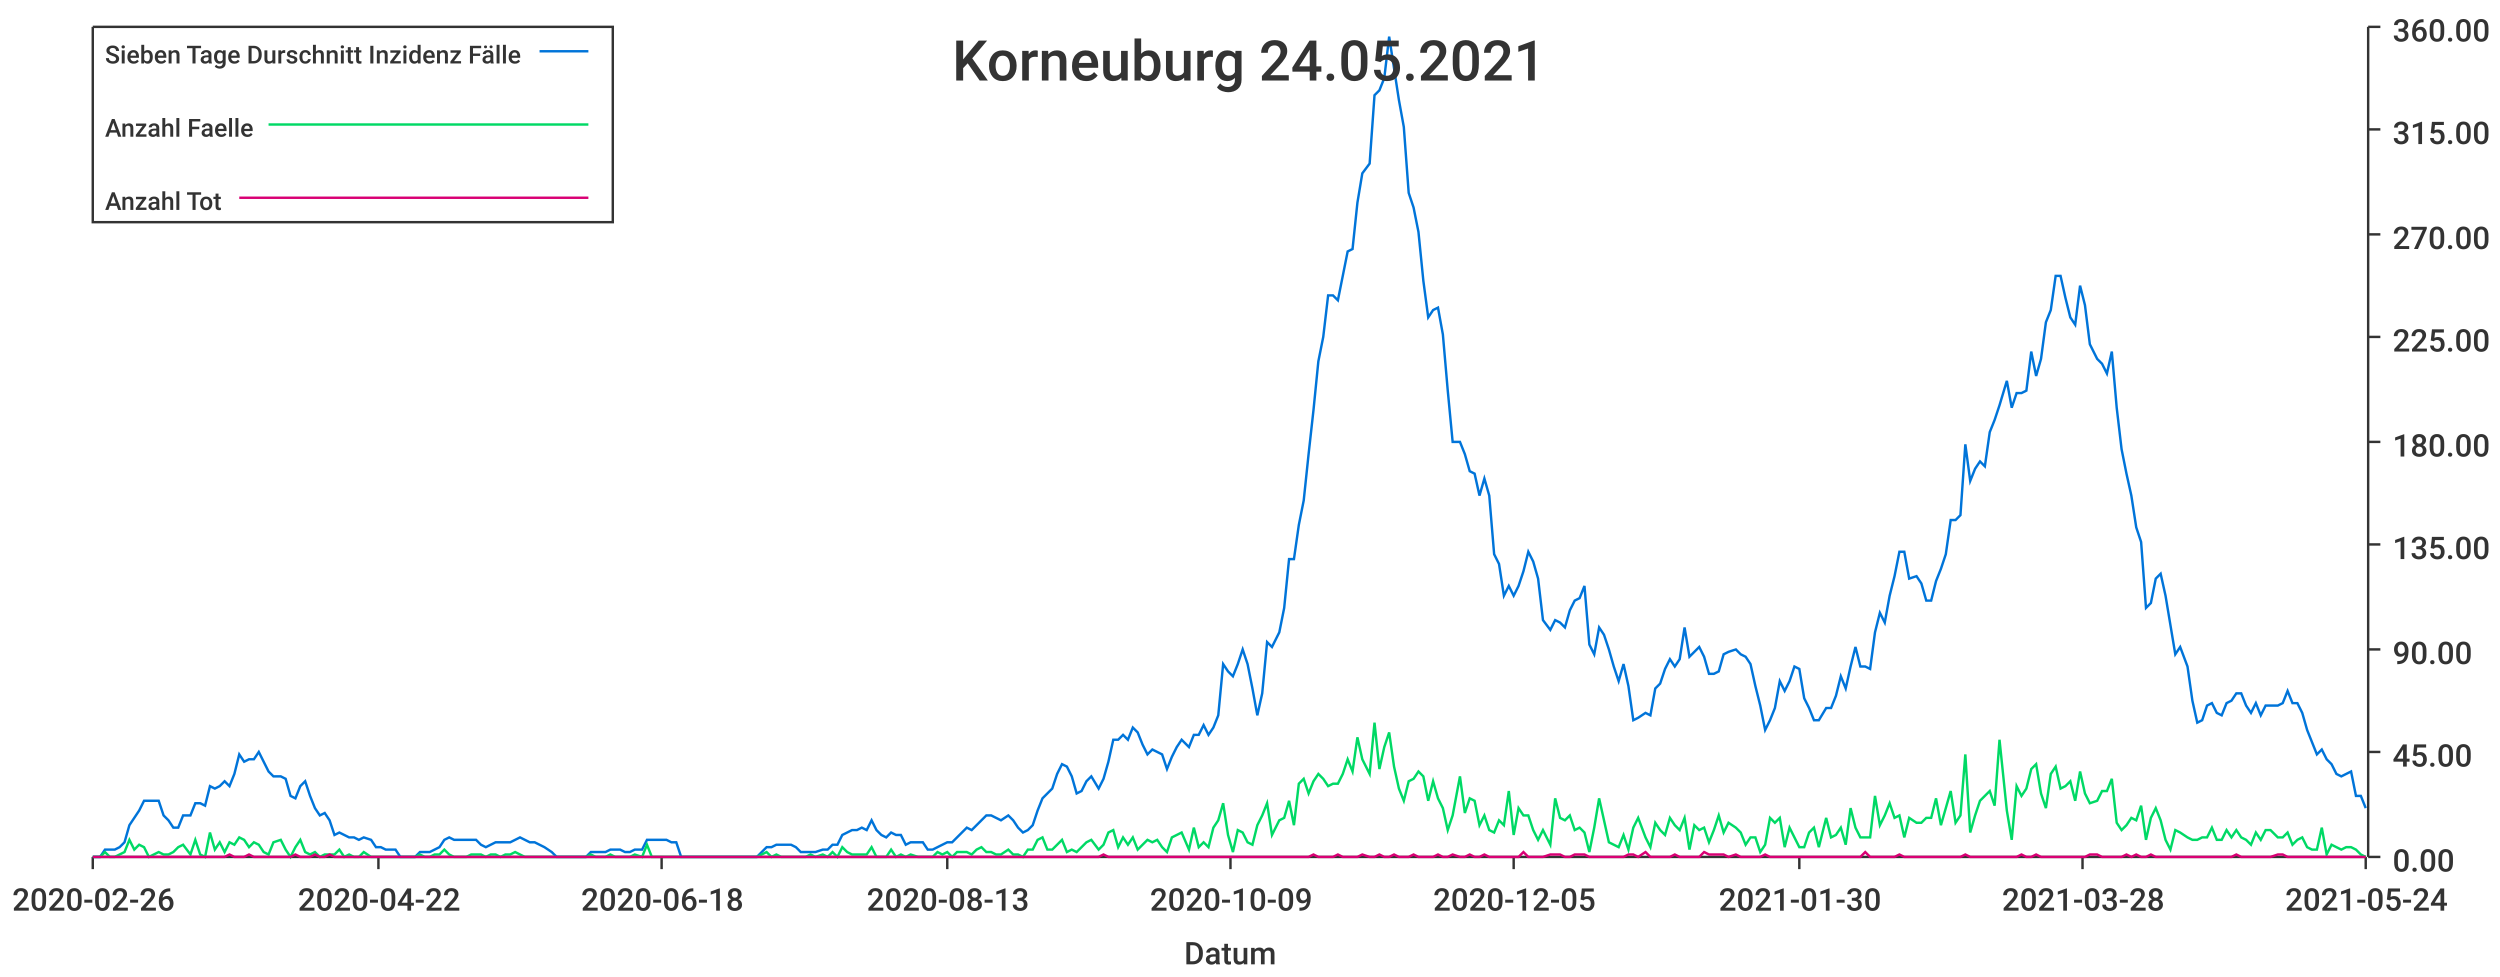
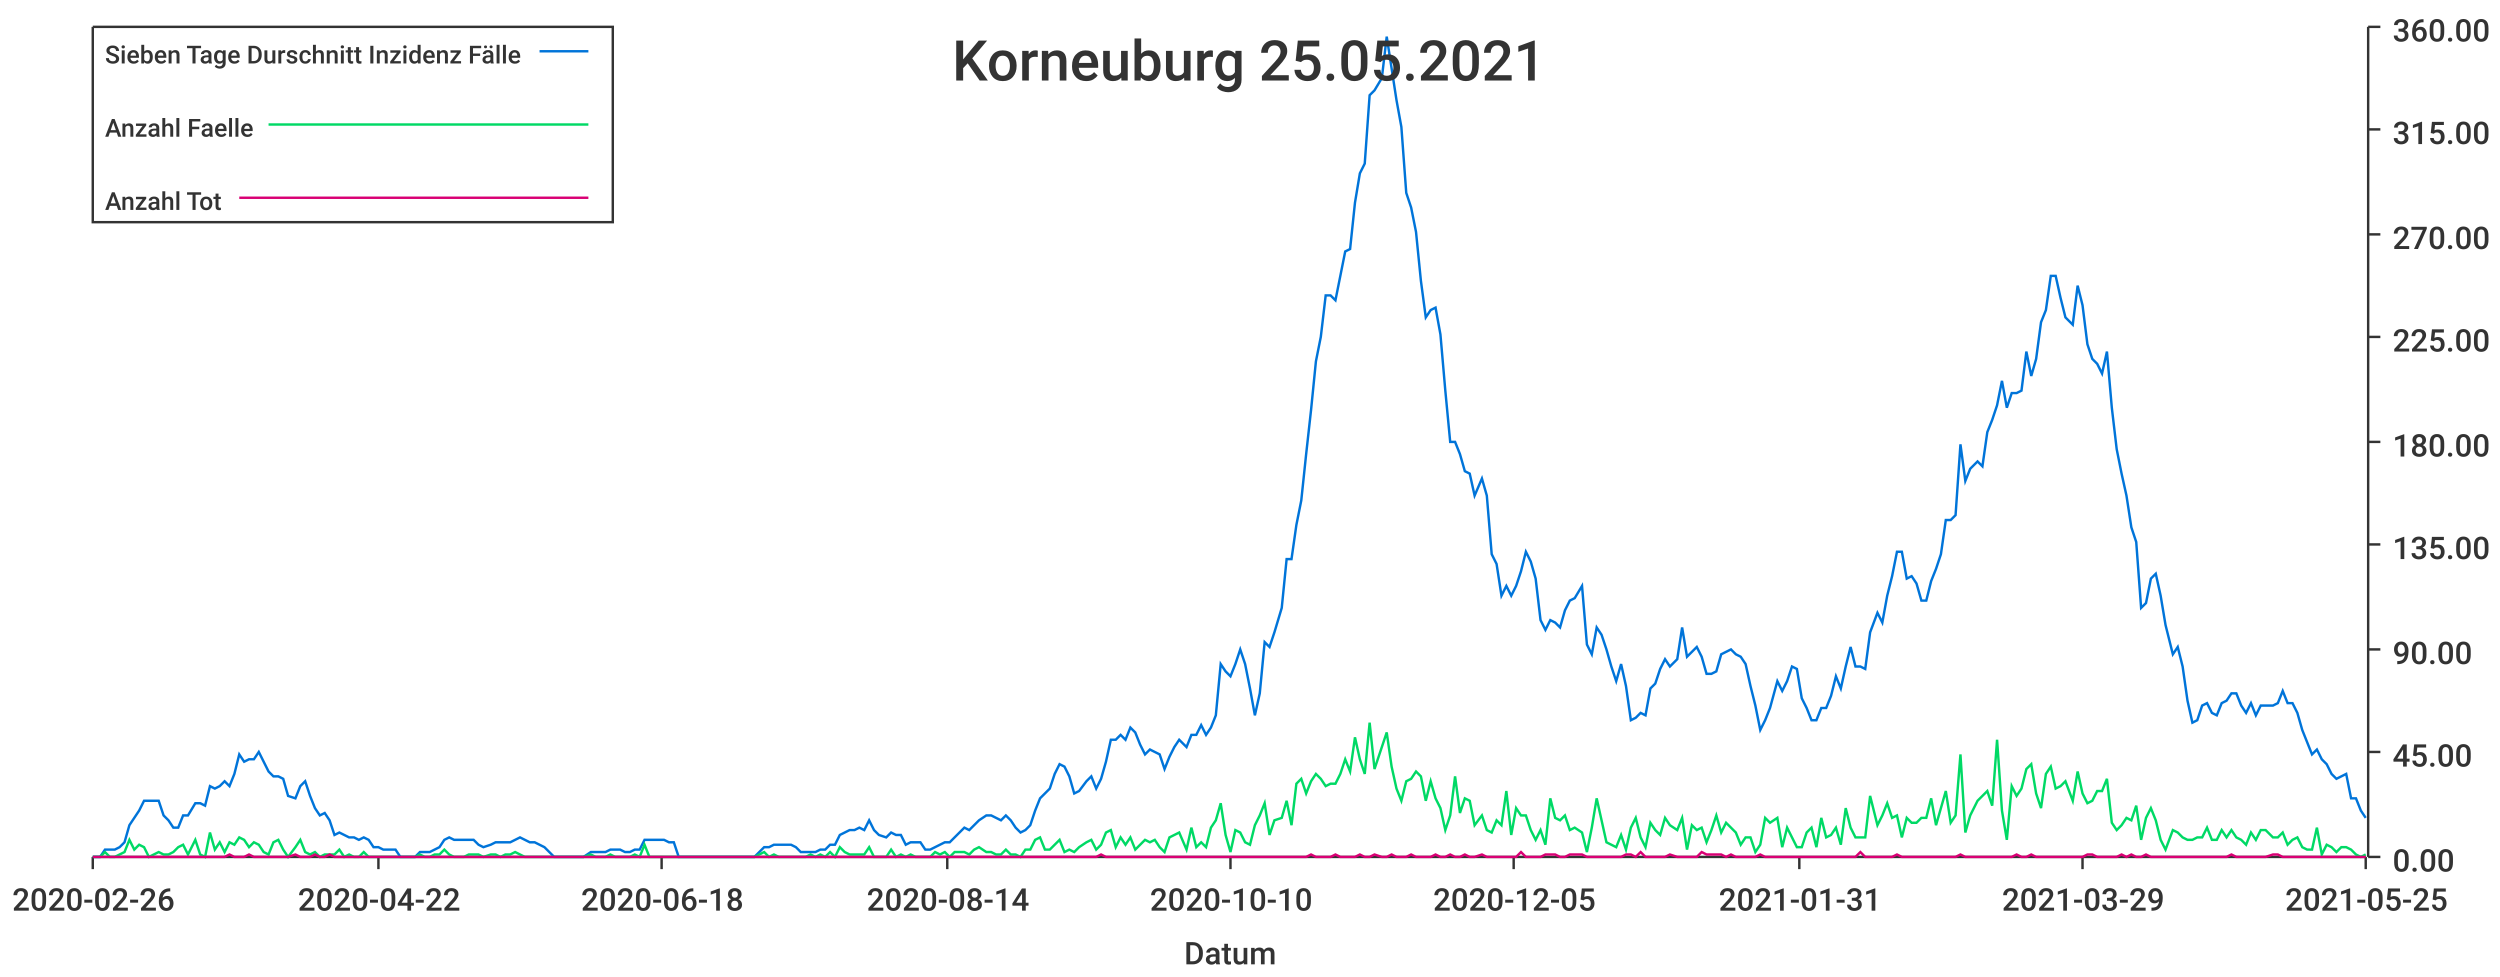
<svg xmlns="http://www.w3.org/2000/svg" width="1024" height="400">\n<path d="M 0 0 L 1024 0 L 1024 400 L 0 400 L 0 0" style="stroke-width:0;stroke:rgba(255,255,255,1.0);fill:rgba(255,255,255,1.0)" />
  <path d="M 38 11 L 969 11 L 969 351 L 38 351 L 38 11" style="stroke-width:0;stroke:rgba(255,255,255,1.0);fill:rgba(255,255,255,1.0)" />
  <path d="M 38 351 L 969 351" style="stroke-width:1;stroke:rgba(51,51,51,1.0);fill:none" />
  <path d="M 38 351 L 38 356" style="stroke-width:1;stroke:rgba(51,51,51,1.0);fill:none" />
  <text x="5" y="373" style="stroke-width:0;stroke:none;fill:rgba(51,51,51,1.0);font-size:12.8px;font-family:'Roboto Medium',sans-serif">2020-02-26</text>
  <path d="M 155 351 L 155 356" style="stroke-width:1;stroke:rgba(51,51,51,1.0);fill:none" />
  <text x="122" y="373" style="stroke-width:0;stroke:none;fill:rgba(51,51,51,1.0);font-size:12.8px;font-family:'Roboto Medium',sans-serif">2020-04-22</text>
  <path d="M 271 351 L 271 356" style="stroke-width:1;stroke:rgba(51,51,51,1.0);fill:none" />
  <text x="238" y="373" style="stroke-width:0;stroke:none;fill:rgba(51,51,51,1.0);font-size:12.8px;font-family:'Roboto Medium',sans-serif">2020-06-18</text>
  <path d="M 388 351 L 388 356" style="stroke-width:1;stroke:rgba(51,51,51,1.0);fill:none" />
-   <text x="355" y="373" style="stroke-width:0;stroke:none;fill:rgba(51,51,51,1.0);font-size:12.8px;font-family:'Roboto Medium',sans-serif">2020-08-13</text>
+   <text x="355" y="373" style="stroke-width:0;stroke:none;fill:rgba(51,51,51,1.0);font-size:12.8px;font-family:'Roboto Medium',sans-serif">2020-08-14</text>
  <path d="M 504 351 L 504 356" style="stroke-width:1;stroke:rgba(51,51,51,1.0);fill:none" />
-   <text x="471" y="373" style="stroke-width:0;stroke:none;fill:rgba(51,51,51,1.0);font-size:12.8px;font-family:'Roboto Medium',sans-serif">2020-10-09</text>
+   <text x="471" y="373" style="stroke-width:0;stroke:none;fill:rgba(51,51,51,1.0);font-size:12.8px;font-family:'Roboto Medium',sans-serif">2020-10-10</text>
  <path d="M 620 351 L 620 356" style="stroke-width:1;stroke:rgba(51,51,51,1.0);fill:none" />
  <text x="587" y="373" style="stroke-width:0;stroke:none;fill:rgba(51,51,51,1.0);font-size:12.8px;font-family:'Roboto Medium',sans-serif">2020-12-05</text>
  <path d="M 737 351 L 737 356" style="stroke-width:1;stroke:rgba(51,51,51,1.0);fill:none" />
-   <text x="704" y="373" style="stroke-width:0;stroke:none;fill:rgba(51,51,51,1.0);font-size:12.8px;font-family:'Roboto Medium',sans-serif">2021-01-30</text>
+   <text x="704" y="373" style="stroke-width:0;stroke:none;fill:rgba(51,51,51,1.0);font-size:12.8px;font-family:'Roboto Medium',sans-serif">2021-01-31</text>
  <path d="M 853 351 L 853 356" style="stroke-width:1;stroke:rgba(51,51,51,1.0);fill:none" />
-   <text x="820" y="373" style="stroke-width:0;stroke:none;fill:rgba(51,51,51,1.0);font-size:12.8px;font-family:'Roboto Medium',sans-serif">2021-03-28</text>
+   <text x="820" y="373" style="stroke-width:0;stroke:none;fill:rgba(51,51,51,1.0);font-size:12.8px;font-family:'Roboto Medium',sans-serif">2021-03-29</text>
  <path d="M 969 351 L 969 356" style="stroke-width:1;stroke:rgba(51,51,51,1.0);fill:none" />
-   <text x="936" y="373" style="stroke-width:0;stroke:none;fill:rgba(51,51,51,1.0);font-size:12.8px;font-family:'Roboto Medium',sans-serif">2021-05-24</text>
+   <text x="936" y="373" style="stroke-width:0;stroke:none;fill:rgba(51,51,51,1.0);font-size:12.8px;font-family:'Roboto Medium',sans-serif">2021-05-25</text>
  <text x="485" y="395" style="stroke-width:0;stroke:none;fill:rgba(51,51,51,1.0);font-size:12.8px;font-family:'Roboto Medium',sans-serif">Datum</text>
  <path d="M 970 351 L 970 11" style="stroke-width:1;stroke:rgba(51,51,51,1.0);fill:none" />
  <path d="M 970 351 L 975 351" style="stroke-width:1;stroke:rgba(51,51,51,1.0);fill:none" />
  <text x="980" y="357" style="stroke-width:0;stroke:none;fill:rgba(51,51,51,1.0);font-size:12.8px;font-family:'Roboto Medium',sans-serif">0.00</text>
  <path d="M 970 308 L 975 308" style="stroke-width:1;stroke:rgba(51,51,51,1.0);fill:none" />
  <text x="980" y="314" style="stroke-width:0;stroke:none;fill:rgba(51,51,51,1.0);font-size:12.8px;font-family:'Roboto Medium',sans-serif">45.00</text>
  <path d="M 970 266 L 975 266" style="stroke-width:1;stroke:rgba(51,51,51,1.0);fill:none" />
  <text x="980" y="272" style="stroke-width:0;stroke:none;fill:rgba(51,51,51,1.0);font-size:12.8px;font-family:'Roboto Medium',sans-serif">90.00</text>
  <path d="M 970 223 L 975 223" style="stroke-width:1;stroke:rgba(51,51,51,1.0);fill:none" />
  <text x="980" y="229" style="stroke-width:0;stroke:none;fill:rgba(51,51,51,1.0);font-size:12.8px;font-family:'Roboto Medium',sans-serif">135.00</text>
  <path d="M 970 181 L 975 181" style="stroke-width:1;stroke:rgba(51,51,51,1.0);fill:none" />
  <text x="980" y="187" style="stroke-width:0;stroke:none;fill:rgba(51,51,51,1.0);font-size:12.8px;font-family:'Roboto Medium',sans-serif">180.00</text>
  <path d="M 970 138 L 975 138" style="stroke-width:1;stroke:rgba(51,51,51,1.0);fill:none" />
  <text x="980" y="144" style="stroke-width:0;stroke:none;fill:rgba(51,51,51,1.0);font-size:12.8px;font-family:'Roboto Medium',sans-serif">225.00</text>
  <path d="M 970 96 L 975 96" style="stroke-width:1;stroke:rgba(51,51,51,1.0);fill:none" />
  <text x="980" y="102" style="stroke-width:0;stroke:none;fill:rgba(51,51,51,1.0);font-size:12.8px;font-family:'Roboto Medium',sans-serif">270.00</text>
  <path d="M 970 53 L 975 53" style="stroke-width:1;stroke:rgba(51,51,51,1.0);fill:none" />
  <text x="980" y="59" style="stroke-width:0;stroke:none;fill:rgba(51,51,51,1.0);font-size:12.8px;font-family:'Roboto Medium',sans-serif">315.00</text>
  <path d="M 970 11 L 975 11" style="stroke-width:1;stroke:rgba(51,51,51,1.0);fill:none" />
  <text x="980" y="17" style="stroke-width:0;stroke:none;fill:rgba(51,51,51,1.0);font-size:12.8px;font-family:'Roboto Medium',sans-serif">360.00</text>
-   <path d="M 38 351 L 41 351 L 43 348 L 45 348 L 47 348 L 49 347 L 51 345 L 53 338 L 55 335 L 57 332 L 59 328 L 61 328 L 63 328 L 65 328 L 67 334 L 69 336 L 71 339 L 73 339 L 75 334 L 78 334 L 80 329 L 82 329 L 84 330 L 86 322 L 88 323 L 90 322 L 92 320 L 94 322 L 96 317 L 98 309 L 100 312 L 102 311 L 104 311 L 106 308 L 108 312 L 110 316 L 112 318 L 115 318 L 117 319 L 119 326 L 121 327 L 123 322 L 125 320 L 127 326 L 129 331 L 131 334 L 133 333 L 135 336 L 137 342 L 139 341 L 141 342 L 143 343 L 145 343 L 147 344 L 149 343 L 152 344 L 154 347 L 156 347 L 158 348 L 160 348 L 162 348 L 164 351 L 166 351 L 168 351 L 170 351 L 172 349 L 174 349 L 176 349 L 178 348 L 180 347 L 182 344 L 184 343 L 186 344 L 189 344 L 191 344 L 193 344 L 195 344 L 197 346 L 199 347 L 201 346 L 203 345 L 205 345 L 207 345 L 209 345 L 211 344 L 213 343 L 215 344 L 217 345 L 219 345 L 221 346 L 223 347 L 226 349 L 228 351 L 230 351 L 232 351 L 234 351 L 236 351 L 238 351 L 240 351 L 242 349 L 244 349 L 246 349 L 248 349 L 250 348 L 252 348 L 254 348 L 256 349 L 258 349 L 260 348 L 263 348 L 265 344 L 267 344 L 269 344 L 271 344 L 273 344 L 275 345 L 277 345 L 279 351 L 281 351 L 283 351 L 285 351 L 287 351 L 289 351 L 291 351 L 293 351 L 295 351 L 297 351 L 300 351 L 302 351 L 304 351 L 306 351 L 308 351 L 310 351 L 312 349 L 314 347 L 316 347 L 318 346 L 320 346 L 322 346 L 324 346 L 326 347 L 328 349 L 330 349 L 332 349 L 334 349 L 337 348 L 339 348 L 341 346 L 343 346 L 345 342 L 347 341 L 349 340 L 351 340 L 353 339 L 355 340 L 357 336 L 359 340 L 361 342 L 363 343 L 365 341 L 367 342 L 369 342 L 371 346 L 373 345 L 376 345 L 378 345 L 380 348 L 382 348 L 384 347 L 386 346 L 388 345 L 390 345 L 392 343 L 394 341 L 396 339 L 398 340 L 400 338 L 402 336 L 404 334 L 406 334 L 408 335 L 410 336 L 413 334 L 415 336 L 417 339 L 419 341 L 421 340 L 423 338 L 425 332 L 427 327 L 429 325 L 431 323 L 433 317 L 435 313 L 437 314 L 439 318 L 441 325 L 443 324 L 445 320 L 447 318 L 450 323 L 452 319 L 454 312 L 456 303 L 458 303 L 460 301 L 462 303 L 464 298 L 466 300 L 468 305 L 470 309 L 472 307 L 474 308 L 476 309 L 478 315 L 480 310 L 482 306 L 484 303 L 487 306 L 489 301 L 491 301 L 493 297 L 495 301 L 497 298 L 499 293 L 501 272 L 503 275 L 505 277 L 507 272 L 509 266 L 511 272 L 513 282 L 515 293 L 517 284 L 519 263 L 521 265 L 524 259 L 526 249 L 528 229 L 530 229 L 532 215 L 534 205 L 536 186 L 538 168 L 540 148 L 542 138 L 544 121 L 546 121 L 548 123 L 550 113 L 552 103 L 554 102 L 556 83 L 558 71 L 561 67 L 563 39 L 565 37 L 567 32 L 569 15 L 571 28 L 573 41 L 575 52 L 577 79 L 579 85 L 581 95 L 583 115 L 585 130 L 587 127 L 589 126 L 591 137 L 593 160 L 595 181 L 598 181 L 600 186 L 602 193 L 604 194 L 606 203 L 608 196 L 610 203 L 612 227 L 614 231 L 616 244 L 618 240 L 620 244 L 622 240 L 624 234 L 626 226 L 628 230 L 630 237 L 632 254 L 635 258 L 637 254 L 639 255 L 641 257 L 643 250 L 645 246 L 647 245 L 649 240 L 651 264 L 653 268 L 655 257 L 657 260 L 659 266 L 661 273 L 663 279 L 665 272 L 667 281 L 669 295 L 671 294 L 674 292 L 676 293 L 678 282 L 680 280 L 682 274 L 684 270 L 686 273 L 688 270 L 690 257 L 692 269 L 694 267 L 696 265 L 698 269 L 700 276 L 702 276 L 704 275 L 706 268 L 708 267 L 711 266 L 713 268 L 715 269 L 717 272 L 719 281 L 721 289 L 723 299 L 725 295 L 727 290 L 729 279 L 731 283 L 733 279 L 735 273 L 737 274 L 739 286 L 741 290 L 743 295 L 745 295 L 748 290 L 750 290 L 752 285 L 754 277 L 756 282 L 758 273 L 760 265 L 762 273 L 764 273 L 766 274 L 768 259 L 770 251 L 772 255 L 774 244 L 776 236 L 778 226 L 780 226 L 782 237 L 785 236 L 787 239 L 789 246 L 791 246 L 793 238 L 795 233 L 797 227 L 799 213 L 801 213 L 803 211 L 805 182 L 807 197 L 809 192 L 811 189 L 813 191 L 815 177 L 817 172 L 819 166 L 822 156 L 824 167 L 826 161 L 828 161 L 830 160 L 832 144 L 834 154 L 836 147 L 838 132 L 840 127 L 842 113 L 844 113 L 846 122 L 848 130 L 850 133 L 852 117 L 854 125 L 856 141 L 859 147 L 861 149 L 863 153 L 865 144 L 867 167 L 869 184 L 871 194 L 873 203 L 875 216 L 877 222 L 879 249 L 881 247 L 883 237 L 885 235 L 887 244 L 889 256 L 891 268 L 893 265 L 896 273 L 898 287 L 900 296 L 902 295 L 904 289 L 906 288 L 908 292 L 910 293 L 912 288 L 914 287 L 916 284 L 918 284 L 920 289 L 922 292 L 924 288 L 926 293 L 928 289 L 930 289 L 933 289 L 935 288 L 937 283 L 939 288 L 941 288 L 943 292 L 945 299 L 947 304 L 949 309 L 951 307 L 953 311 L 955 313 L 957 317 L 959 318 L 961 317 L 963 316 L 965 326 L 967 326 L 969 331" style="stroke-width:1;stroke:rgba(0,116,217,1.0);fill:none" />
-   <path d="M 38 351 L 41 351 L 43 349 L 45 351 L 47 351 L 49 350 L 51 349 L 53 344 L 55 348 L 57 346 L 59 347 L 61 351 L 63 350 L 65 349 L 67 350 L 69 350 L 71 349 L 73 347 L 75 346 L 78 350 L 80 344 L 82 350 L 84 351 L 86 341 L 88 348 L 90 345 L 92 349 L 94 345 L 96 346 L 98 343 L 100 344 L 102 347 L 104 345 L 106 346 L 108 349 L 110 350 L 112 345 L 115 344 L 117 348 L 119 351 L 121 347 L 123 344 L 125 349 L 127 350 L 129 349 L 131 351 L 133 350 L 135 350 L 137 350 L 139 348 L 141 351 L 143 350 L 145 351 L 147 351 L 149 349 L 152 351 L 154 351 L 156 351 L 158 351 L 160 351 L 162 351 L 164 351 L 166 351 L 168 351 L 170 351 L 172 350 L 174 351 L 176 351 L 178 350 L 180 350 L 182 348 L 184 350 L 186 351 L 189 351 L 191 351 L 193 350 L 195 350 L 197 350 L 199 351 L 201 350 L 203 350 L 205 351 L 207 350 L 209 350 L 211 349 L 213 350 L 215 351 L 217 351 L 219 351 L 221 351 L 223 351 L 226 351 L 228 351 L 230 351 L 232 351 L 234 351 L 236 351 L 238 351 L 240 351 L 242 350 L 244 351 L 246 351 L 248 351 L 250 350 L 252 351 L 254 351 L 256 351 L 258 351 L 260 350 L 263 351 L 265 346 L 267 351 L 269 351 L 271 351 L 273 351 L 275 351 L 277 351 L 279 351 L 281 351 L 283 351 L 285 351 L 287 351 L 289 351 L 291 351 L 293 351 L 295 351 L 297 351 L 300 351 L 302 351 L 304 351 L 306 351 L 308 351 L 310 351 L 312 350 L 314 349 L 316 351 L 318 350 L 320 351 L 322 351 L 324 351 L 326 351 L 328 351 L 330 351 L 332 350 L 334 351 L 337 350 L 339 351 L 341 349 L 343 351 L 345 347 L 347 349 L 349 350 L 351 350 L 353 350 L 355 350 L 357 347 L 359 351 L 361 351 L 363 351 L 365 348 L 367 351 L 369 350 L 371 351 L 373 350 L 376 351 L 378 351 L 380 351 L 382 351 L 384 349 L 386 350 L 388 349 L 390 351 L 392 349 L 394 349 L 396 349 L 398 350 L 400 348 L 402 347 L 404 349 L 406 349 L 408 350 L 410 350 L 413 348 L 415 350 L 417 350 L 419 351 L 421 348 L 423 348 L 425 344 L 427 343 L 429 348 L 431 348 L 433 346 L 435 344 L 437 349 L 439 348 L 441 349 L 443 347 L 445 345 L 447 344 L 450 348 L 452 346 L 454 341 L 456 340 L 458 347 L 460 343 L 462 346 L 464 343 L 466 348 L 468 346 L 470 344 L 472 345 L 474 344 L 476 347 L 478 349 L 480 343 L 482 342 L 484 341 L 487 348 L 489 339 L 491 347 L 493 345 L 495 347 L 497 339 L 499 336 L 501 329 L 503 342 L 505 349 L 507 340 L 509 341 L 511 345 L 513 346 L 515 338 L 517 334 L 519 329 L 521 342 L 524 336 L 526 335 L 528 328 L 530 338 L 532 321 L 534 319 L 536 325 L 538 320 L 540 317 L 542 319 L 544 322 L 546 321 L 548 321 L 550 317 L 552 311 L 554 316 L 556 302 L 558 311 L 561 317 L 563 296 L 565 315 L 567 306 L 569 300 L 571 314 L 573 323 L 575 328 L 577 320 L 579 319 L 581 316 L 583 318 L 585 328 L 587 320 L 589 327 L 591 331 L 593 340 L 595 334 L 598 318 L 600 333 L 602 327 L 604 328 L 606 338 L 608 334 L 610 340 L 612 341 L 614 336 L 616 338 L 618 324 L 620 342 L 622 331 L 624 334 L 626 334 L 628 340 L 630 344 L 632 340 L 635 346 L 637 327 L 639 335 L 641 336 L 643 334 L 645 340 L 647 339 L 649 341 L 651 349 L 653 339 L 655 327 L 657 336 L 659 345 L 661 346 L 663 347 L 665 342 L 667 348 L 669 339 L 671 335 L 674 343 L 676 347 L 678 337 L 680 340 L 682 342 L 684 335 L 686 338 L 688 340 L 690 335 L 692 348 L 694 338 L 696 340 L 698 339 L 700 345 L 702 340 L 704 334 L 706 341 L 708 337 L 711 339 L 713 341 L 715 346 L 717 343 L 719 343 L 721 349 L 723 346 L 725 335 L 727 337 L 729 335 L 731 347 L 733 339 L 735 343 L 737 347 L 739 347 L 741 341 L 743 339 L 745 347 L 748 335 L 750 343 L 752 342 L 754 339 L 756 346 L 758 331 L 760 339 L 762 343 L 764 343 L 766 343 L 768 326 L 770 338 L 772 334 L 774 329 L 776 335 L 778 334 L 780 343 L 782 335 L 785 337 L 787 337 L 789 335 L 791 335 L 793 327 L 795 338 L 797 331 L 799 324 L 801 337 L 803 334 L 805 309 L 807 341 L 809 334 L 811 328 L 813 326 L 815 324 L 817 330 L 819 303 L 822 332 L 824 344 L 826 322 L 828 326 L 830 323 L 832 315 L 834 313 L 836 325 L 838 331 L 840 317 L 842 314 L 844 323 L 846 322 L 848 320 L 850 328 L 852 316 L 854 325 L 856 329 L 859 328 L 861 324 L 863 324 L 865 319 L 867 337 L 869 340 L 871 338 L 873 335 L 875 336 L 877 330 L 879 344 L 881 335 L 883 331 L 885 336 L 887 344 L 889 348 L 891 340 L 893 341 L 896 343 L 898 344 L 900 344 L 902 343 L 904 343 L 906 339 L 908 344 L 910 344 L 912 340 L 914 343 L 916 340 L 918 343 L 920 344 L 922 346 L 924 341 L 926 344 L 928 340 L 930 340 L 933 343 L 935 343 L 937 341 L 939 346 L 941 344 L 943 343 L 945 347 L 947 348 L 949 348 L 951 339 L 953 350 L 955 346 L 957 347 L 959 348 L 961 347 L 963 347 L 965 348 L 967 350 L 969 351" style="stroke-width:1;stroke:rgba(0,217,101,1.0);fill:none" />
-   <path d="M 38 351 L 41 351 L 43 351 L 45 351 L 47 351 L 49 351 L 51 351 L 53 351 L 55 351 L 57 351 L 59 351 L 61 351 L 63 351 L 65 351 L 67 351 L 69 351 L 71 351 L 73 351 L 75 351 L 78 351 L 80 351 L 82 351 L 84 351 L 86 351 L 88 351 L 90 351 L 92 351 L 94 350 L 96 351 L 98 351 L 100 351 L 102 350 L 104 351 L 106 351 L 108 351 L 110 351 L 112 351 L 115 351 L 117 351 L 119 351 L 121 350 L 123 351 L 125 351 L 127 351 L 129 350 L 131 351 L 133 351 L 135 350 L 137 351 L 139 351 L 141 351 L 143 351 L 145 351 L 147 351 L 149 351 L 152 351 L 154 351 L 156 351 L 158 351 L 160 351 L 162 351 L 164 351 L 166 351 L 168 351 L 170 351 L 172 351 L 174 351 L 176 351 L 178 351 L 180 351 L 182 351 L 184 351 L 186 351 L 189 351 L 191 351 L 193 351 L 195 351 L 197 351 L 199 351 L 201 351 L 203 351 L 205 351 L 207 351 L 209 351 L 211 351 L 213 351 L 215 351 L 217 351 L 219 351 L 221 351 L 223 351 L 226 351 L 228 351 L 230 351 L 232 351 L 234 351 L 236 351 L 238 351 L 240 351 L 242 351 L 244 351 L 246 351 L 248 351 L 250 351 L 252 351 L 254 351 L 256 351 L 258 351 L 260 351 L 263 351 L 265 351 L 267 351 L 269 351 L 271 351 L 273 351 L 275 351 L 277 351 L 279 351 L 281 351 L 283 351 L 285 351 L 287 351 L 289 351 L 291 351 L 293 351 L 295 351 L 297 351 L 300 351 L 302 351 L 304 351 L 306 351 L 308 351 L 310 351 L 312 351 L 314 351 L 316 351 L 318 351 L 320 351 L 322 351 L 324 351 L 326 351 L 328 351 L 330 351 L 332 351 L 334 351 L 337 351 L 339 351 L 341 351 L 343 351 L 345 351 L 347 351 L 349 351 L 351 351 L 353 351 L 355 351 L 357 351 L 359 351 L 361 351 L 363 351 L 365 351 L 367 351 L 369 351 L 371 351 L 373 351 L 376 351 L 378 351 L 380 351 L 382 351 L 384 351 L 386 351 L 388 351 L 390 351 L 392 351 L 394 351 L 396 351 L 398 351 L 400 351 L 402 351 L 404 351 L 406 351 L 408 351 L 410 351 L 413 351 L 415 351 L 417 351 L 419 351 L 421 351 L 423 351 L 425 351 L 427 351 L 429 351 L 431 351 L 433 351 L 435 351 L 437 351 L 439 351 L 441 351 L 443 351 L 445 351 L 447 351 L 450 351 L 452 350 L 454 351 L 456 351 L 458 351 L 460 351 L 462 351 L 464 351 L 466 351 L 468 351 L 470 351 L 472 351 L 474 351 L 476 351 L 478 351 L 480 351 L 482 351 L 484 351 L 487 351 L 489 351 L 491 351 L 493 351 L 495 351 L 497 351 L 499 351 L 501 351 L 503 351 L 505 351 L 507 351 L 509 351 L 511 351 L 513 351 L 515 351 L 517 351 L 519 351 L 521 351 L 524 351 L 526 351 L 528 351 L 530 351 L 532 351 L 534 351 L 536 351 L 538 350 L 540 351 L 542 351 L 544 351 L 546 351 L 548 350 L 550 351 L 552 351 L 554 351 L 556 351 L 558 350 L 561 351 L 563 351 L 565 350 L 567 351 L 569 351 L 571 350 L 573 351 L 575 351 L 577 351 L 579 350 L 581 351 L 583 351 L 585 351 L 587 351 L 589 350 L 591 351 L 593 351 L 595 350 L 598 351 L 600 351 L 602 350 L 604 351 L 606 351 L 608 350 L 610 351 L 612 351 L 614 351 L 616 351 L 618 351 L 620 351 L 622 351 L 624 349 L 626 351 L 628 351 L 630 351 L 632 351 L 635 350 L 637 350 L 639 350 L 641 351 L 643 351 L 645 350 L 647 350 L 649 350 L 651 351 L 653 351 L 655 351 L 657 351 L 659 351 L 661 351 L 663 351 L 665 351 L 667 350 L 669 350 L 671 351 L 674 349 L 676 351 L 678 351 L 680 351 L 682 351 L 684 351 L 686 350 L 688 351 L 690 351 L 692 351 L 694 351 L 696 351 L 698 349 L 700 350 L 702 350 L 704 350 L 706 350 L 708 351 L 711 350 L 713 351 L 715 351 L 717 351 L 719 351 L 721 351 L 723 350 L 725 351 L 727 351 L 729 351 L 731 351 L 733 351 L 735 351 L 737 351 L 739 351 L 741 351 L 743 351 L 745 351 L 748 351 L 750 351 L 752 351 L 754 351 L 756 351 L 758 351 L 760 351 L 762 351 L 764 349 L 766 351 L 768 351 L 770 351 L 772 351 L 774 351 L 776 351 L 778 350 L 780 351 L 782 351 L 785 351 L 787 351 L 789 351 L 791 351 L 793 351 L 795 351 L 797 351 L 799 351 L 801 351 L 803 351 L 805 350 L 807 351 L 809 351 L 811 351 L 813 351 L 815 351 L 817 351 L 819 351 L 822 351 L 824 351 L 826 351 L 828 350 L 830 351 L 832 351 L 834 350 L 836 351 L 838 351 L 840 351 L 842 351 L 844 351 L 846 351 L 848 351 L 850 351 L 852 351 L 854 351 L 856 350 L 859 350 L 861 351 L 863 351 L 865 351 L 867 351 L 869 351 L 871 350 L 873 351 L 875 350 L 877 351 L 879 351 L 881 350 L 883 351 L 885 351 L 887 351 L 889 351 L 891 351 L 893 351 L 896 351 L 898 351 L 900 351 L 902 351 L 904 351 L 906 351 L 908 351 L 910 351 L 912 351 L 914 351 L 916 350 L 918 351 L 920 351 L 922 351 L 924 351 L 926 351 L 928 351 L 930 351 L 933 350 L 935 350 L 937 351 L 939 351 L 941 351 L 943 351 L 945 351 L 947 351 L 949 351 L 951 351 L 953 351 L 955 351 L 957 351 L 959 351 L 961 351 L 963 351 L 965 351 L 967 351 L 969 351" style="stroke-width:1;stroke:rgba(217,0,116,1.0);fill:none" />
-   <text x="390" y="33" style="stroke-width:0;stroke:none;fill:rgba(51,51,51,1.0);font-size:23.0px;font-family:'Roboto Medium',sans-serif">Korneuburg 24.05.2021</text>
+   <path d="M 38 351 L 41 351 L 43 348 L 45 348 L 47 348 L 49 347 L 51 345 L 53 338 L 55 335 L 57 332 L 59 328 L 61 328 L 63 328 L 65 328 L 67 334 L 69 336 L 71 339 L 73 339 L 75 334 L 77 334 L 80 329 L 82 329 L 84 330 L 86 322 L 88 323 L 90 322 L 92 320 L 94 322 L 96 317 L 98 309 L 100 312 L 102 311 L 104 311 L 106 308 L 108 312 L 110 316 L 112 318 L 114 318 L 116 319 L 118 326 L 121 327 L 123 322 L 125 320 L 127 326 L 129 331 L 131 334 L 133 333 L 135 336 L 137 342 L 139 341 L 141 342 L 143 343 L 145 343 L 147 344 L 149 343 L 151 344 L 153 347 L 155 347 L 157 348 L 159 348 L 162 348 L 164 351 L 166 351 L 168 351 L 170 351 L 172 349 L 174 349 L 176 349 L 178 348 L 180 347 L 182 344 L 184 343 L 186 344 L 188 344 L 190 344 L 192 344 L 194 344 L 196 346 L 198 347 L 201 346 L 203 345 L 205 345 L 207 345 L 209 345 L 211 344 L 213 343 L 215 344 L 217 345 L 219 345 L 221 346 L 223 347 L 225 349 L 227 351 L 229 351 L 231 351 L 233 351 L 235 351 L 237 351 L 239 351 L 242 349 L 244 349 L 246 349 L 248 349 L 250 348 L 252 348 L 254 348 L 256 349 L 258 349 L 260 348 L 262 348 L 264 344 L 266 344 L 268 344 L 270 344 L 272 344 L 274 345 L 276 345 L 278 351 L 280 351 L 283 351 L 285 351 L 287 351 L 289 351 L 291 351 L 293 351 L 295 351 L 297 351 L 299 351 L 301 351 L 303 351 L 305 351 L 307 351 L 309 351 L 311 349 L 313 347 L 315 347 L 317 346 L 319 346 L 321 346 L 324 346 L 326 347 L 328 349 L 330 349 L 332 349 L 334 349 L 336 348 L 338 348 L 340 346 L 342 346 L 344 342 L 346 341 L 348 340 L 350 340 L 352 339 L 354 340 L 356 336 L 358 340 L 360 342 L 363 343 L 365 341 L 367 342 L 369 342 L 371 346 L 373 345 L 375 345 L 377 345 L 379 348 L 381 348 L 383 347 L 385 346 L 387 345 L 389 345 L 391 343 L 393 341 L 395 339 L 397 340 L 399 338 L 401 336 L 404 334 L 406 334 L 408 335 L 410 336 L 412 334 L 414 336 L 416 339 L 418 341 L 420 340 L 422 338 L 424 332 L 426 327 L 428 325 L 430 323 L 432 317 L 434 313 L 436 314 L 438 318 L 440 325 L 442 324 L 445 320 L 447 318 L 449 323 L 451 319 L 453 312 L 455 303 L 457 303 L 459 301 L 461 303 L 463 298 L 465 300 L 467 305 L 469 309 L 471 307 L 473 308 L 475 309 L 477 315 L 479 310 L 481 306 L 483 303 L 486 306 L 488 301 L 490 301 L 492 297 L 494 301 L 496 298 L 498 293 L 500 272 L 502 275 L 504 277 L 506 272 L 508 266 L 510 272 L 512 282 L 514 293 L 516 284 L 518 263 L 520 265 L 522 259 L 525 249 L 527 229 L 529 229 L 531 215 L 533 205 L 535 186 L 537 168 L 539 148 L 541 138 L 543 121 L 545 121 L 547 123 L 549 113 L 551 103 L 553 102 L 555 83 L 557 71 L 559 67 L 561 39 L 563 37 L 566 32 L 568 15 L 570 28 L 572 41 L 574 52 L 576 79 L 578 85 L 580 95 L 582 115 L 584 130 L 586 127 L 588 126 L 590 137 L 592 160 L 594 181 L 596 181 L 598 186 L 600 193 L 602 194 L 604 203 L 607 196 L 609 203 L 611 227 L 613 231 L 615 244 L 617 240 L 619 244 L 621 240 L 623 234 L 625 226 L 627 230 L 629 237 L 631 254 L 633 258 L 635 254 L 637 255 L 639 257 L 641 250 L 643 246 L 645 245 L 648 240 L 650 264 L 652 268 L 654 257 L 656 260 L 658 266 L 660 273 L 662 279 L 664 272 L 666 281 L 668 295 L 670 294 L 672 292 L 674 293 L 676 282 L 678 280 L 680 274 L 682 270 L 684 273 L 687 270 L 689 257 L 691 269 L 693 267 L 695 265 L 697 269 L 699 276 L 701 276 L 703 275 L 705 268 L 707 267 L 709 266 L 711 268 L 713 269 L 715 272 L 717 281 L 719 289 L 721 299 L 723 295 L 725 290 L 728 279 L 730 283 L 732 279 L 734 273 L 736 274 L 738 286 L 740 290 L 742 295 L 744 295 L 746 290 L 748 290 L 750 285 L 752 277 L 754 282 L 756 273 L 758 265 L 760 273 L 762 273 L 764 274 L 766 259 L 769 251 L 771 255 L 773 244 L 775 236 L 777 226 L 779 226 L 781 237 L 783 236 L 785 239 L 787 246 L 789 246 L 791 238 L 793 233 L 795 227 L 797 213 L 799 213 L 801 211 L 803 182 L 805 197 L 807 192 L 810 189 L 812 191 L 814 177 L 816 172 L 818 166 L 820 156 L 822 167 L 824 161 L 826 161 L 828 160 L 830 144 L 832 154 L 834 147 L 836 132 L 838 127 L 840 113 L 842 113 L 844 122 L 846 130 L 849 133 L 851 117 L 853 125 L 855 141 L 857 147 L 859 149 L 861 153 L 863 144 L 865 167 L 867 184 L 869 194 L 871 203 L 873 216 L 875 222 L 877 249 L 879 247 L 881 237 L 883 235 L 885 244 L 887 256 L 890 268 L 892 265 L 894 273 L 896 287 L 898 296 L 900 295 L 902 289 L 904 288 L 906 292 L 908 293 L 910 288 L 912 287 L 914 284 L 916 284 L 918 289 L 920 292 L 922 288 L 924 293 L 926 289 L 928 289 L 931 289 L 933 288 L 935 283 L 937 288 L 939 288 L 941 292 L 943 299 L 945 304 L 947 309 L 949 307 L 951 311 L 953 313 L 955 317 L 957 319 L 959 318 L 961 317 L 963 327 L 965 327 L 967 332 L 969 335" style="stroke-width:1;stroke:rgba(0,116,217,1.0);fill:none" />
+   <path d="M 38 351 L 41 351 L 43 349 L 45 351 L 47 351 L 49 350 L 51 349 L 53 344 L 55 348 L 57 346 L 59 347 L 61 351 L 63 350 L 65 349 L 67 350 L 69 350 L 71 349 L 73 347 L 75 346 L 77 350 L 80 344 L 82 350 L 84 351 L 86 341 L 88 348 L 90 345 L 92 349 L 94 345 L 96 346 L 98 343 L 100 344 L 102 347 L 104 345 L 106 346 L 108 349 L 110 350 L 112 345 L 114 344 L 116 348 L 118 351 L 121 347 L 123 344 L 125 349 L 127 350 L 129 349 L 131 351 L 133 350 L 135 350 L 137 350 L 139 348 L 141 351 L 143 350 L 145 351 L 147 351 L 149 349 L 151 351 L 153 351 L 155 351 L 157 351 L 159 351 L 162 351 L 164 351 L 166 351 L 168 351 L 170 351 L 172 350 L 174 351 L 176 351 L 178 350 L 180 350 L 182 348 L 184 350 L 186 351 L 188 351 L 190 351 L 192 350 L 194 350 L 196 350 L 198 351 L 201 350 L 203 350 L 205 351 L 207 350 L 209 350 L 211 349 L 213 350 L 215 351 L 217 351 L 219 351 L 221 351 L 223 351 L 225 351 L 227 351 L 229 351 L 231 351 L 233 351 L 235 351 L 237 351 L 239 351 L 242 350 L 244 351 L 246 351 L 248 351 L 250 350 L 252 351 L 254 351 L 256 351 L 258 351 L 260 350 L 262 351 L 264 346 L 266 351 L 268 351 L 270 351 L 272 351 L 274 351 L 276 351 L 278 351 L 280 351 L 283 351 L 285 351 L 287 351 L 289 351 L 291 351 L 293 351 L 295 351 L 297 351 L 299 351 L 301 351 L 303 351 L 305 351 L 307 351 L 309 351 L 311 350 L 313 349 L 315 351 L 317 350 L 319 351 L 321 351 L 324 351 L 326 351 L 328 351 L 330 351 L 332 350 L 334 351 L 336 350 L 338 351 L 340 349 L 342 351 L 344 347 L 346 349 L 348 350 L 350 350 L 352 350 L 354 350 L 356 347 L 358 351 L 360 351 L 363 351 L 365 348 L 367 351 L 369 350 L 371 351 L 373 350 L 375 351 L 377 351 L 379 351 L 381 351 L 383 349 L 385 350 L 387 349 L 389 351 L 391 349 L 393 349 L 395 349 L 397 350 L 399 348 L 401 347 L 404 349 L 406 349 L 408 350 L 410 350 L 412 348 L 414 350 L 416 350 L 418 351 L 420 348 L 422 348 L 424 344 L 426 343 L 428 348 L 430 348 L 432 346 L 434 344 L 436 349 L 438 348 L 440 349 L 442 347 L 445 345 L 447 344 L 449 348 L 451 346 L 453 341 L 455 340 L 457 347 L 459 343 L 461 346 L 463 343 L 465 348 L 467 346 L 469 344 L 471 345 L 473 344 L 475 347 L 477 349 L 479 343 L 481 342 L 483 341 L 486 348 L 488 339 L 490 347 L 492 345 L 494 347 L 496 339 L 498 336 L 500 329 L 502 342 L 504 349 L 506 340 L 508 341 L 510 345 L 512 346 L 514 338 L 516 334 L 518 329 L 520 342 L 522 336 L 525 335 L 527 328 L 529 338 L 531 321 L 533 319 L 535 325 L 537 320 L 539 317 L 541 319 L 543 322 L 545 321 L 547 321 L 549 317 L 551 311 L 553 316 L 555 302 L 557 311 L 559 317 L 561 296 L 563 315 L 566 306 L 568 300 L 570 314 L 572 323 L 574 328 L 576 320 L 578 319 L 580 316 L 582 318 L 584 328 L 586 320 L 588 327 L 590 331 L 592 340 L 594 334 L 596 318 L 598 333 L 600 327 L 602 328 L 604 338 L 607 334 L 609 340 L 611 341 L 613 336 L 615 338 L 617 324 L 619 342 L 621 331 L 623 334 L 625 334 L 627 340 L 629 344 L 631 340 L 633 346 L 635 327 L 637 335 L 639 336 L 641 334 L 643 340 L 645 339 L 648 341 L 650 349 L 652 339 L 654 327 L 656 336 L 658 345 L 660 346 L 662 347 L 664 342 L 666 348 L 668 339 L 670 335 L 672 343 L 674 347 L 676 337 L 678 340 L 680 342 L 682 335 L 684 338 L 687 340 L 689 335 L 691 348 L 693 338 L 695 340 L 697 339 L 699 345 L 701 340 L 703 334 L 705 341 L 707 337 L 709 339 L 711 341 L 713 346 L 715 343 L 717 343 L 719 349 L 721 346 L 723 335 L 725 337 L 728 335 L 730 347 L 732 339 L 734 343 L 736 347 L 738 347 L 740 341 L 742 339 L 744 347 L 746 335 L 748 343 L 750 342 L 752 339 L 754 346 L 756 331 L 758 339 L 760 343 L 762 343 L 764 343 L 766 326 L 769 338 L 771 334 L 773 329 L 775 335 L 777 334 L 779 343 L 781 335 L 783 337 L 785 337 L 787 335 L 789 335 L 791 327 L 793 338 L 795 331 L 797 324 L 799 337 L 801 334 L 803 309 L 805 341 L 807 334 L 810 328 L 812 326 L 814 324 L 816 330 L 818 303 L 820 332 L 822 344 L 824 322 L 826 326 L 828 323 L 830 315 L 832 313 L 834 325 L 836 331 L 838 317 L 840 314 L 842 323 L 844 322 L 846 320 L 849 328 L 851 316 L 853 325 L 855 329 L 857 328 L 859 324 L 861 324 L 863 319 L 865 337 L 867 340 L 869 338 L 871 335 L 873 336 L 875 330 L 877 344 L 879 335 L 881 331 L 883 336 L 885 344 L 887 348 L 890 340 L 892 341 L 894 343 L 896 344 L 898 344 L 900 343 L 902 343 L 904 339 L 906 344 L 908 344 L 910 340 L 912 343 L 914 340 L 916 343 L 918 344 L 920 346 L 922 341 L 924 344 L 926 340 L 928 340 L 931 343 L 933 343 L 935 341 L 937 346 L 939 344 L 941 343 L 943 347 L 945 348 L 947 348 L 949 339 L 951 350 L 953 346 L 955 347 L 957 349 L 959 347 L 961 347 L 963 348 L 965 350 L 967 351 L 969 350" style="stroke-width:1;stroke:rgba(0,217,101,1.0);fill:none" />
+   <path d="M 38 351 L 41 351 L 43 351 L 45 351 L 47 351 L 49 351 L 51 351 L 53 351 L 55 351 L 57 351 L 59 351 L 61 351 L 63 351 L 65 351 L 67 351 L 69 351 L 71 351 L 73 351 L 75 351 L 77 351 L 80 351 L 82 351 L 84 351 L 86 351 L 88 351 L 90 351 L 92 351 L 94 350 L 96 351 L 98 351 L 100 351 L 102 350 L 104 351 L 106 351 L 108 351 L 110 351 L 112 351 L 114 351 L 116 351 L 118 351 L 121 350 L 123 351 L 125 351 L 127 351 L 129 350 L 131 351 L 133 351 L 135 350 L 137 351 L 139 351 L 141 351 L 143 351 L 145 351 L 147 351 L 149 351 L 151 351 L 153 351 L 155 351 L 157 351 L 159 351 L 162 351 L 164 351 L 166 351 L 168 351 L 170 351 L 172 351 L 174 351 L 176 351 L 178 351 L 180 351 L 182 351 L 184 351 L 186 351 L 188 351 L 190 351 L 192 351 L 194 351 L 196 351 L 198 351 L 201 351 L 203 351 L 205 351 L 207 351 L 209 351 L 211 351 L 213 351 L 215 351 L 217 351 L 219 351 L 221 351 L 223 351 L 225 351 L 227 351 L 229 351 L 231 351 L 233 351 L 235 351 L 237 351 L 239 351 L 242 351 L 244 351 L 246 351 L 248 351 L 250 351 L 252 351 L 254 351 L 256 351 L 258 351 L 260 351 L 262 351 L 264 351 L 266 351 L 268 351 L 270 351 L 272 351 L 274 351 L 276 351 L 278 351 L 280 351 L 283 351 L 285 351 L 287 351 L 289 351 L 291 351 L 293 351 L 295 351 L 297 351 L 299 351 L 301 351 L 303 351 L 305 351 L 307 351 L 309 351 L 311 351 L 313 351 L 315 351 L 317 351 L 319 351 L 321 351 L 324 351 L 326 351 L 328 351 L 330 351 L 332 351 L 334 351 L 336 351 L 338 351 L 340 351 L 342 351 L 344 351 L 346 351 L 348 351 L 350 351 L 352 351 L 354 351 L 356 351 L 358 351 L 360 351 L 363 351 L 365 351 L 367 351 L 369 351 L 371 351 L 373 351 L 375 351 L 377 351 L 379 351 L 381 351 L 383 351 L 385 351 L 387 351 L 389 351 L 391 351 L 393 351 L 395 351 L 397 351 L 399 351 L 401 351 L 404 351 L 406 351 L 408 351 L 410 351 L 412 351 L 414 351 L 416 351 L 418 351 L 420 351 L 422 351 L 424 351 L 426 351 L 428 351 L 430 351 L 432 351 L 434 351 L 436 351 L 438 351 L 440 351 L 442 351 L 445 351 L 447 351 L 449 351 L 451 350 L 453 351 L 455 351 L 457 351 L 459 351 L 461 351 L 463 351 L 465 351 L 467 351 L 469 351 L 471 351 L 473 351 L 475 351 L 477 351 L 479 351 L 481 351 L 483 351 L 486 351 L 488 351 L 490 351 L 492 351 L 494 351 L 496 351 L 498 351 L 500 351 L 502 351 L 504 351 L 506 351 L 508 351 L 510 351 L 512 351 L 514 351 L 516 351 L 518 351 L 520 351 L 522 351 L 525 351 L 527 351 L 529 351 L 531 351 L 533 351 L 535 351 L 537 350 L 539 351 L 541 351 L 543 351 L 545 351 L 547 350 L 549 351 L 551 351 L 553 351 L 555 351 L 557 350 L 559 351 L 561 351 L 563 350 L 566 351 L 568 351 L 570 350 L 572 351 L 574 351 L 576 351 L 578 350 L 580 351 L 582 351 L 584 351 L 586 351 L 588 350 L 590 351 L 592 351 L 594 350 L 596 351 L 598 351 L 600 350 L 602 351 L 604 351 L 607 350 L 609 351 L 611 351 L 613 351 L 615 351 L 617 351 L 619 351 L 621 351 L 623 349 L 625 351 L 627 351 L 629 351 L 631 351 L 633 350 L 635 350 L 637 350 L 639 351 L 641 351 L 643 350 L 645 350 L 648 350 L 650 351 L 652 351 L 654 351 L 656 351 L 658 351 L 660 351 L 662 351 L 664 351 L 666 350 L 668 350 L 670 351 L 672 349 L 674 351 L 676 351 L 678 351 L 680 351 L 682 351 L 684 350 L 687 351 L 689 351 L 691 351 L 693 351 L 695 351 L 697 349 L 699 350 L 701 350 L 703 350 L 705 350 L 707 351 L 709 350 L 711 351 L 713 351 L 715 351 L 717 351 L 719 351 L 721 350 L 723 351 L 725 351 L 728 351 L 730 351 L 732 351 L 734 351 L 736 351 L 738 351 L 740 351 L 742 351 L 744 351 L 746 351 L 748 351 L 750 351 L 752 351 L 754 351 L 756 351 L 758 351 L 760 351 L 762 349 L 764 351 L 766 351 L 769 351 L 771 351 L 773 351 L 775 351 L 777 350 L 779 351 L 781 351 L 783 351 L 785 351 L 787 351 L 789 351 L 791 351 L 793 351 L 795 351 L 797 351 L 799 351 L 801 351 L 803 350 L 805 351 L 807 351 L 810 351 L 812 351 L 814 351 L 816 351 L 818 351 L 820 351 L 822 351 L 824 351 L 826 350 L 828 351 L 830 351 L 832 350 L 834 351 L 836 351 L 838 351 L 840 351 L 842 351 L 844 351 L 846 351 L 849 351 L 851 351 L 853 351 L 855 350 L 857 350 L 859 351 L 861 351 L 863 351 L 865 351 L 867 351 L 869 350 L 871 351 L 873 350 L 875 351 L 877 351 L 879 350 L 881 351 L 883 351 L 885 351 L 887 351 L 890 351 L 892 351 L 894 351 L 896 351 L 898 351 L 900 351 L 902 351 L 904 351 L 906 351 L 908 351 L 910 351 L 912 351 L 914 350 L 916 351 L 918 351 L 920 351 L 922 351 L 924 351 L 926 351 L 928 351 L 931 350 L 933 350 L 935 351 L 937 351 L 939 351 L 941 351 L 943 351 L 945 351 L 947 351 L 949 351 L 951 351 L 953 351 L 955 351 L 957 351 L 959 351 L 961 351 L 963 351 L 965 351 L 967 351 L 969 351" style="stroke-width:1;stroke:rgba(217,0,116,1.0);fill:none" />
+   <text x="390" y="33" style="stroke-width:0;stroke:none;fill:rgba(51,51,51,1.0);font-size:23.0px;font-family:'Roboto Medium',sans-serif">Korneuburg 25.05.2021</text>
  <path d="M 38 11 L 251 11 L 251 91 L 38 91 L 38 11" style="stroke-width:1;stroke:rgba(51,51,51,1.0);fill:rgba(255,255,255,1.0)" />
  <text x="43" y="26" style="stroke-width:0;stroke:none;fill:rgba(51,51,51,1.0);font-size:10.2px;font-family:'Roboto Medium',sans-serif">Sieben Tage Durschnitt Inzidenz Fälle</text>
  <path d="M 221 21 L 241 21" style="stroke-width:1;stroke:rgba(0,116,217,1.0);fill:none" />
  <text x="43" y="56" style="stroke-width:0;stroke:none;fill:rgba(51,51,51,1.0);font-size:10.2px;font-family:'Roboto Medium',sans-serif">Anzahl Faelle</text>
  <path d="M 110 51 L 241 51" style="stroke-width:1;stroke:rgba(0,217,101,1.0);fill:none" />
  <text x="43" y="86" style="stroke-width:0;stroke:none;fill:rgba(51,51,51,1.0);font-size:10.2px;font-family:'Roboto Medium',sans-serif">Anzahl Tot</text>
  <path d="M 98 81 L 241 81" style="stroke-width:1;stroke:rgba(217,0,116,1.0);fill:none" />
</svg>
